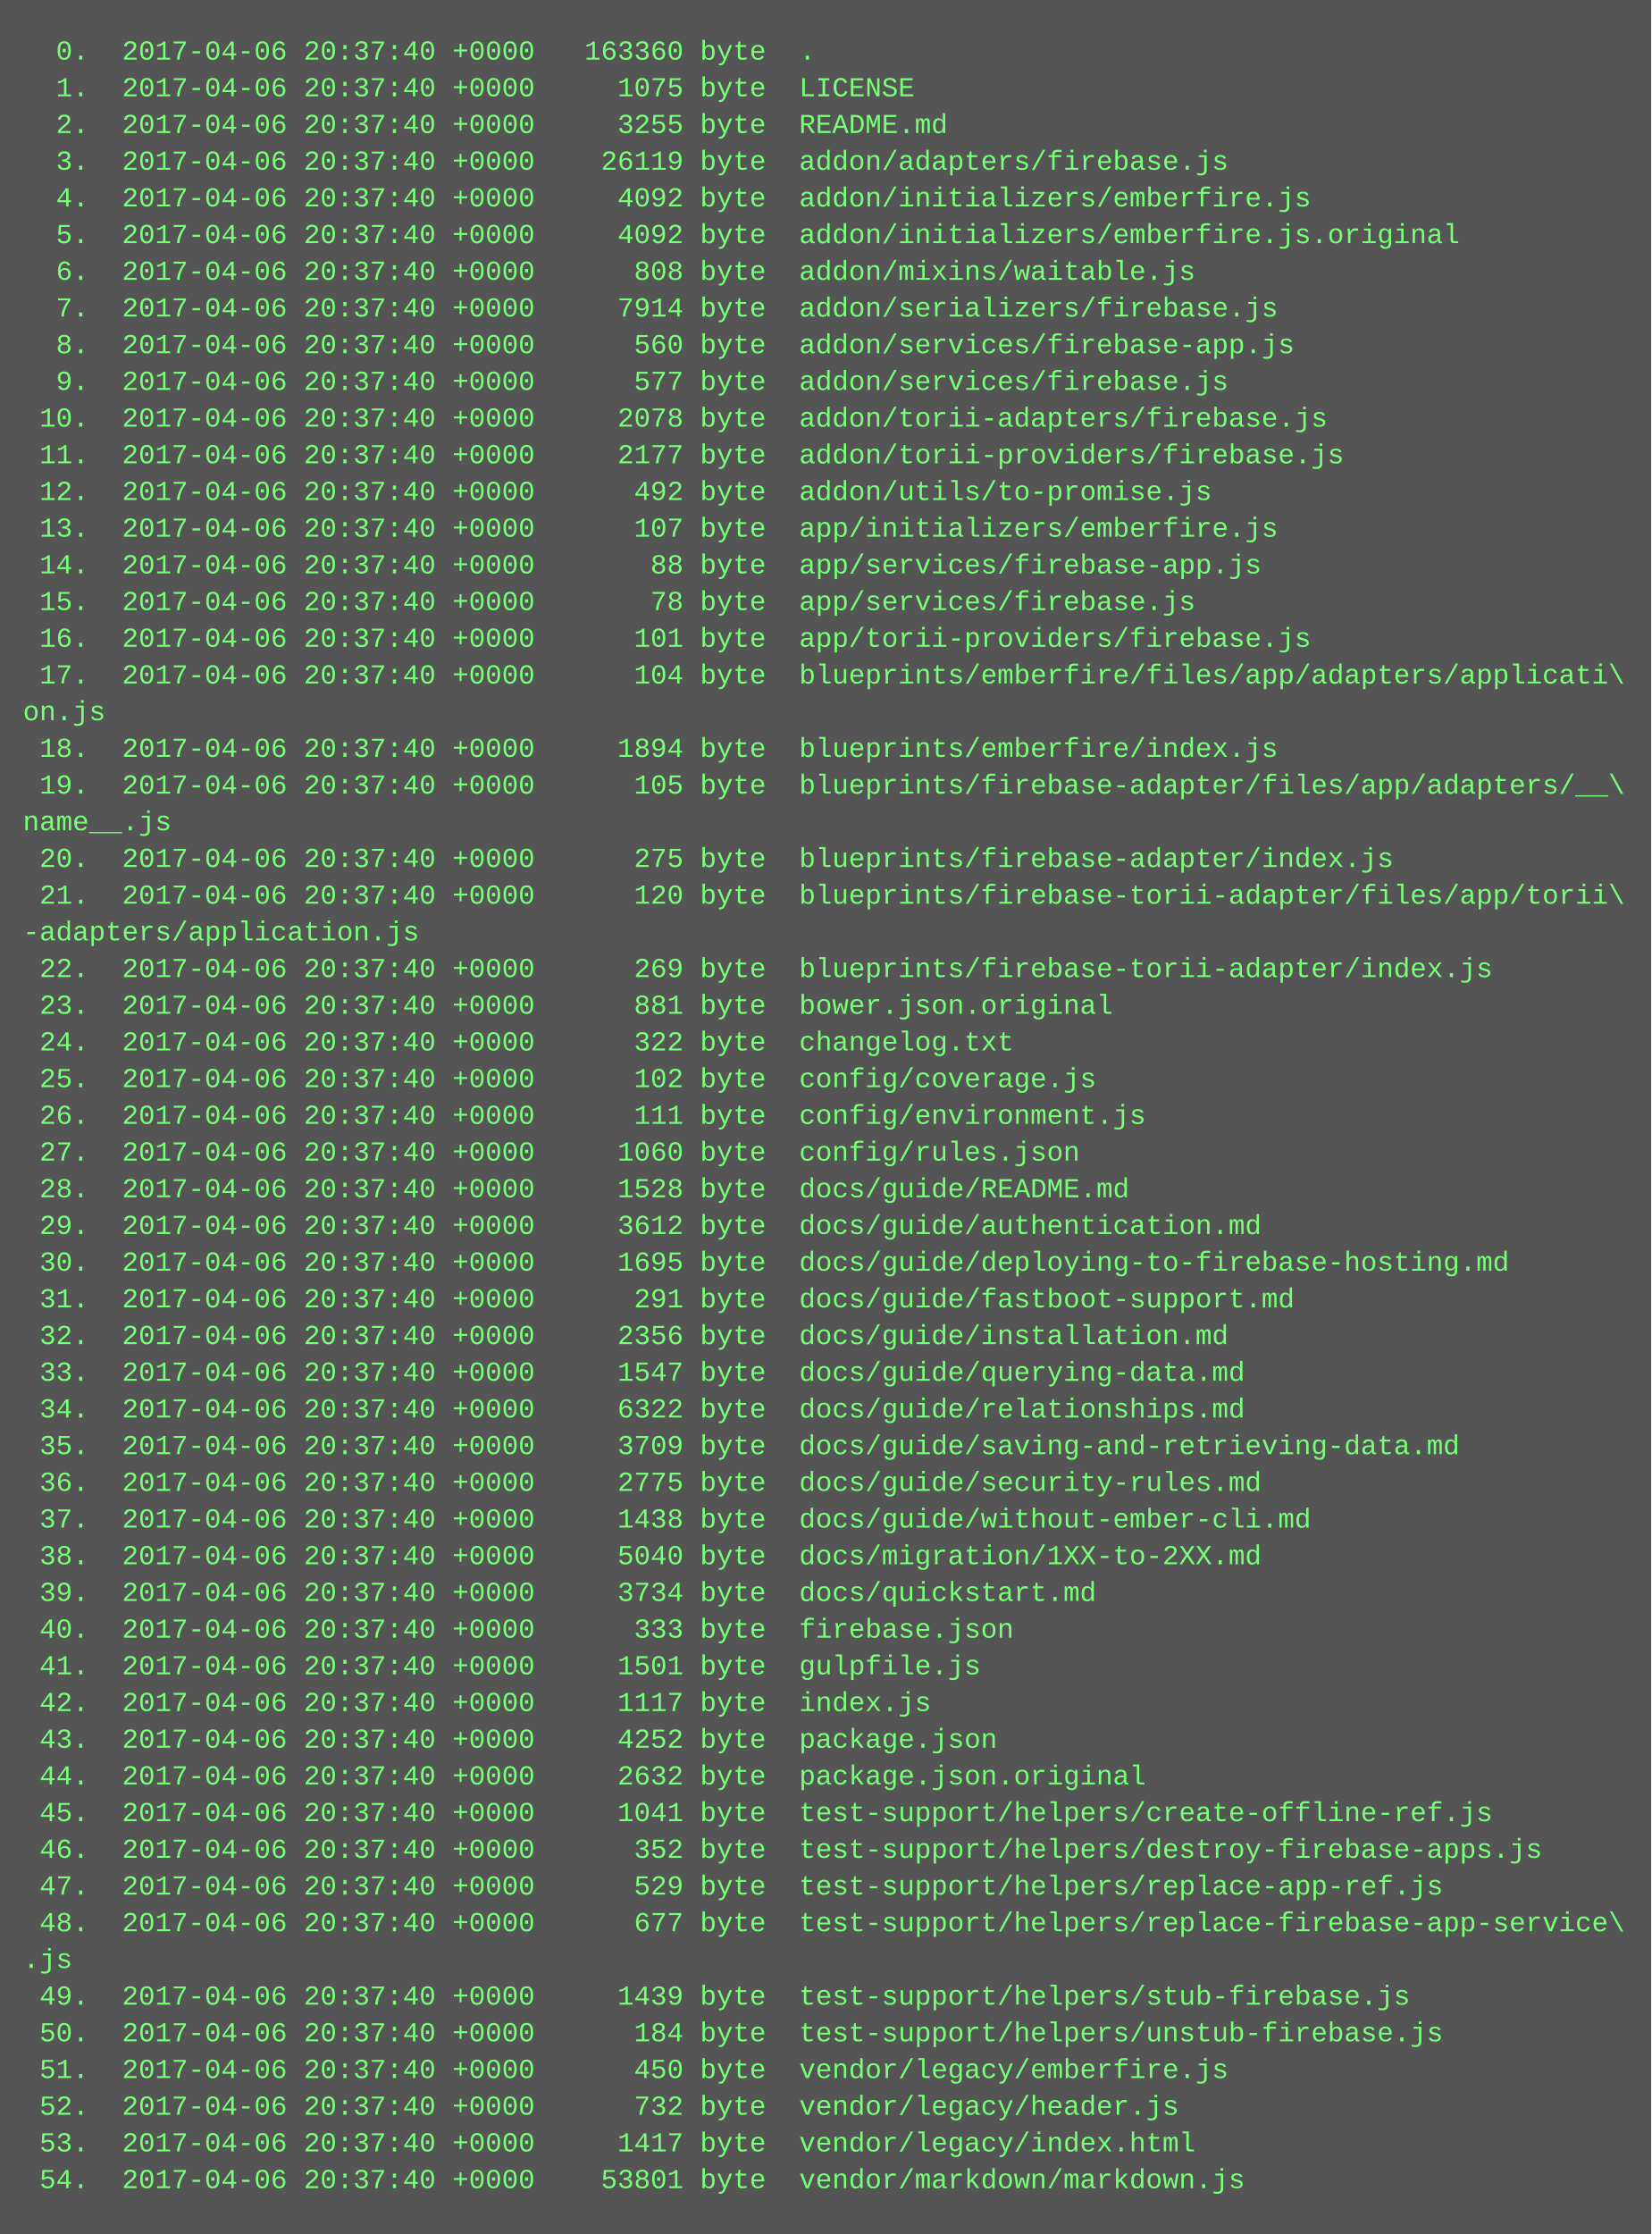
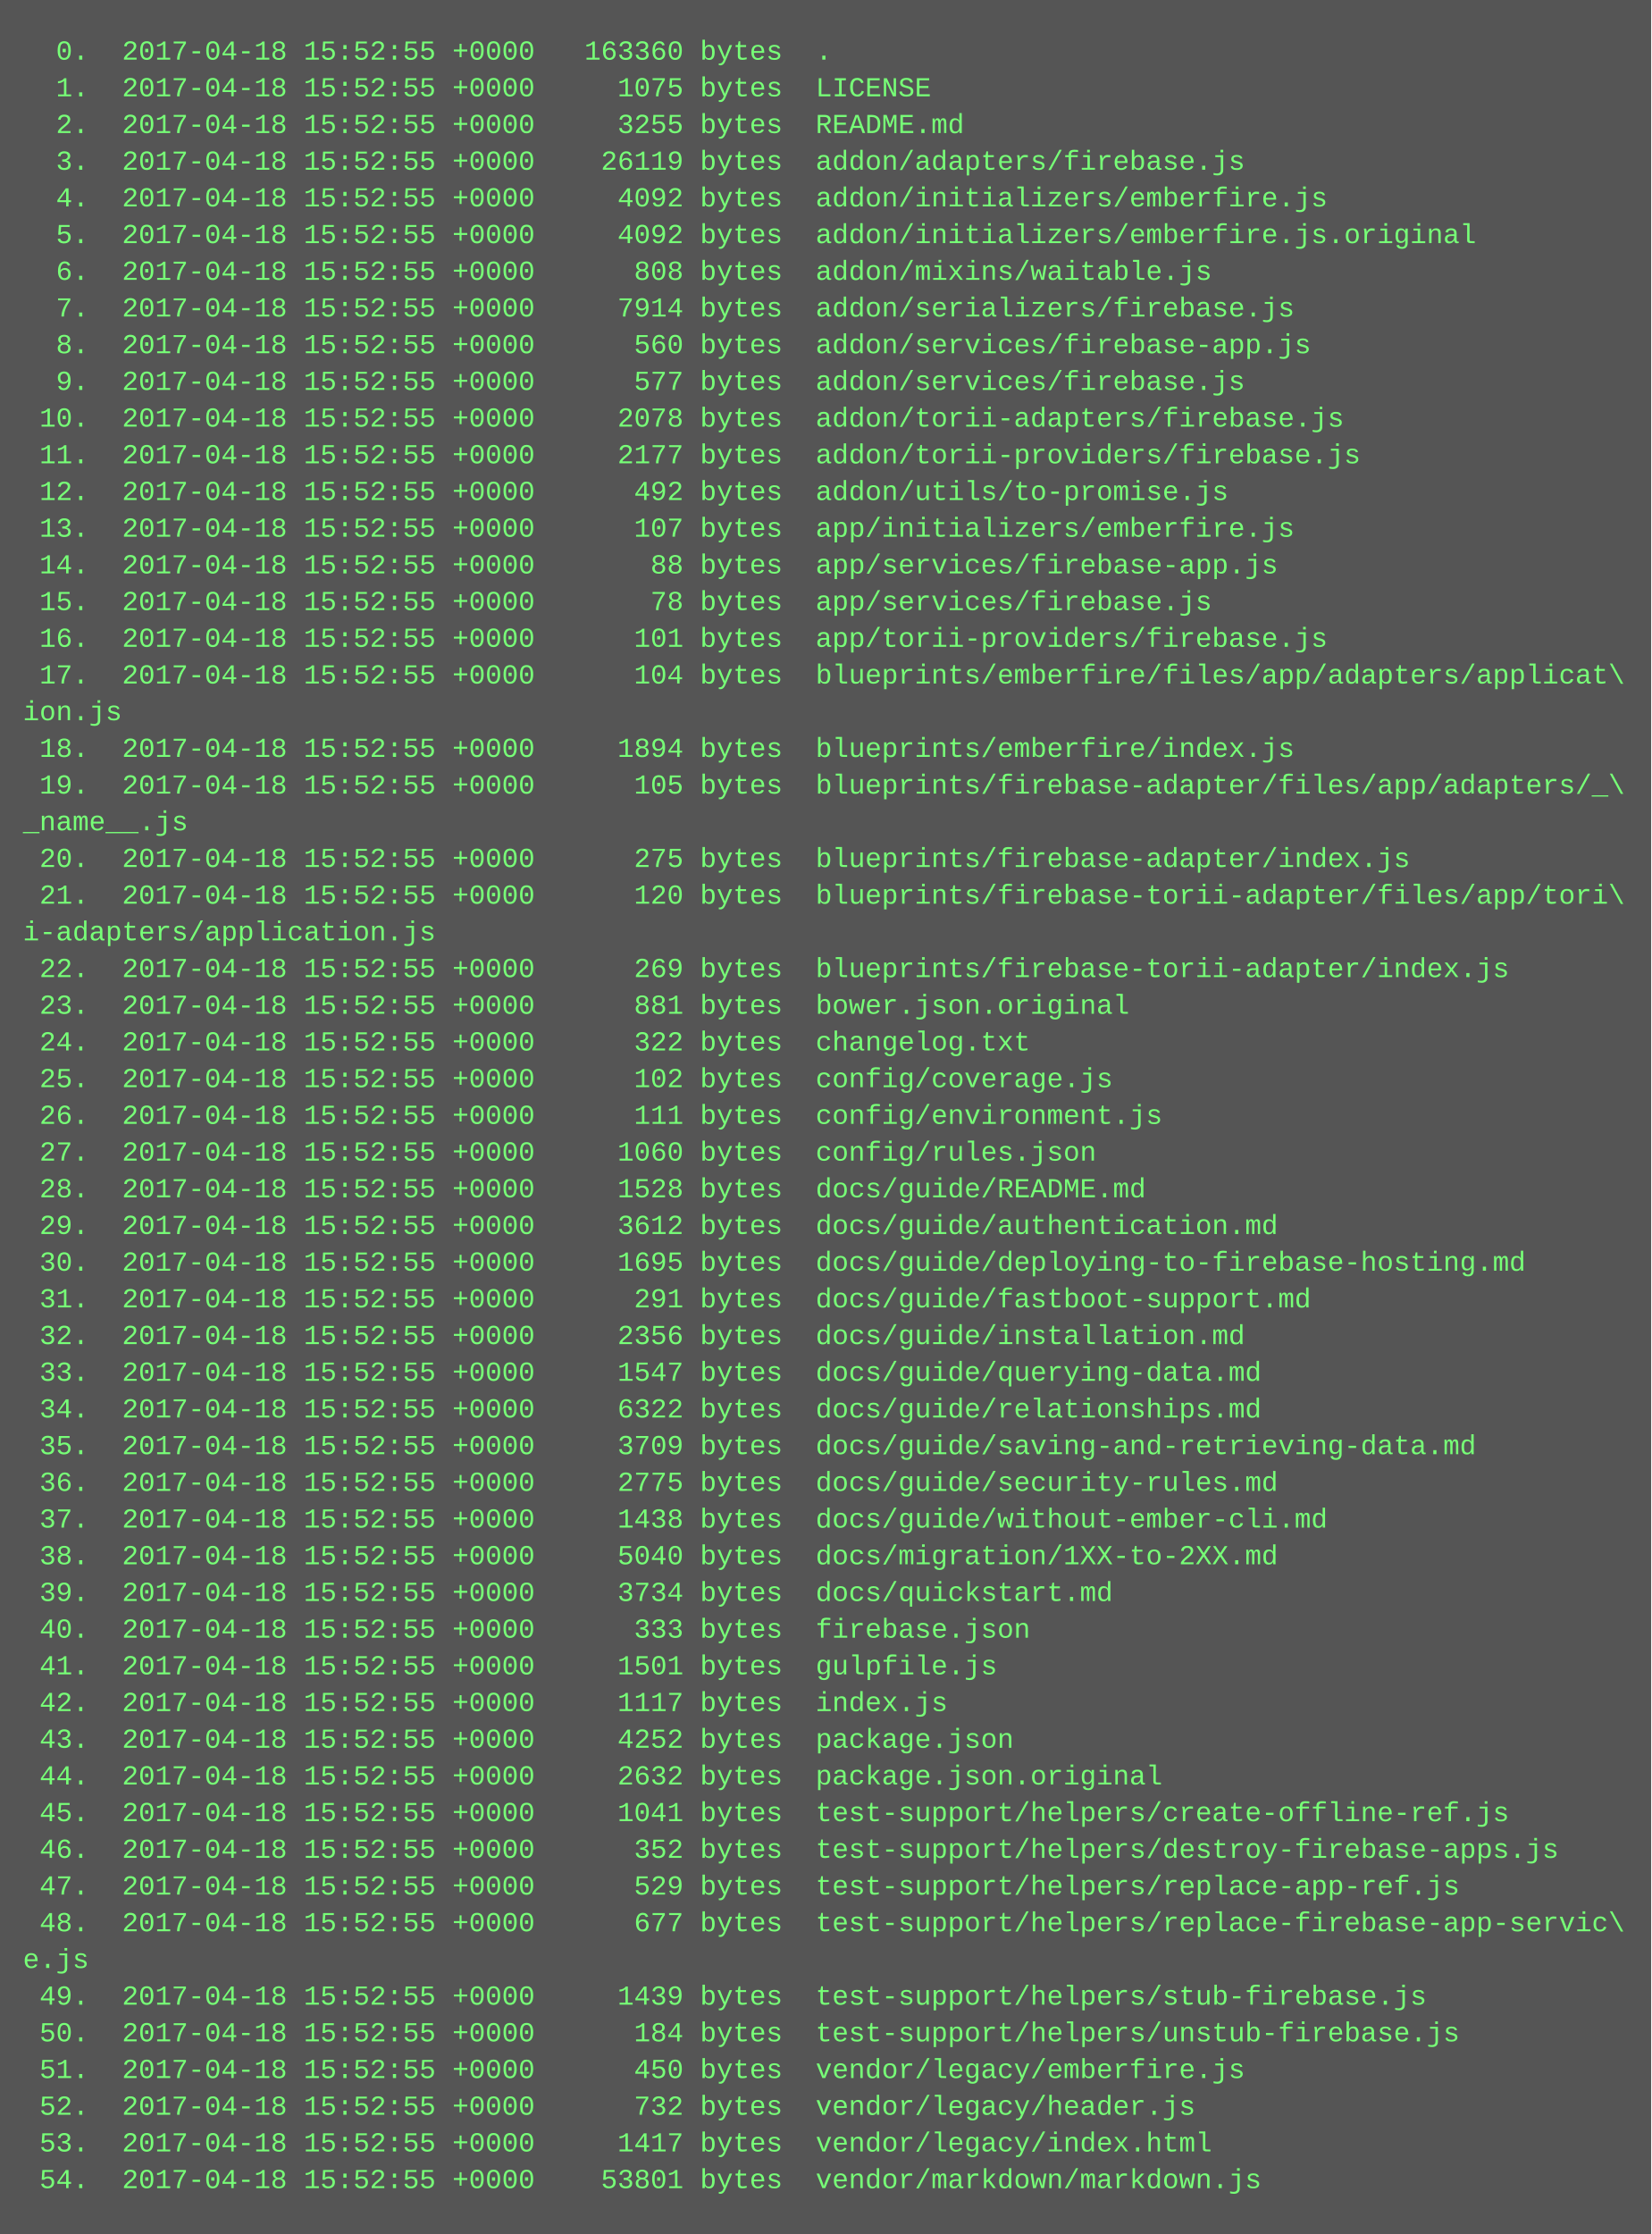
<svg xmlns="http://www.w3.org/2000/svg" height="974" width="720">
  <rect height="974" fill="#555" width="720" />
  <text fill="#7f7" font-family="Courier New" font-size="12" xml:space="preserve">
-     <tspan x="10" y="26">  0.  2017-04-06 20:37:40 +0000   163360 byte  .</tspan>
-     <tspan x="10" y="42">  1.  2017-04-06 20:37:40 +0000     1075 byte  LICENSE</tspan>
-     <tspan x="10" y="58">  2.  2017-04-06 20:37:40 +0000     3255 byte  README.md</tspan>
-     <tspan x="10" y="74">  3.  2017-04-06 20:37:40 +0000    26119 byte  addon/adapters/firebase.js</tspan>
-     <tspan x="10" y="90">  4.  2017-04-06 20:37:40 +0000     4092 byte  addon/initializers/emberfire.js</tspan>
-     <tspan x="10" y="106">  5.  2017-04-06 20:37:40 +0000     4092 byte  addon/initializers/emberfire.js.original</tspan>
-     <tspan x="10" y="122">  6.  2017-04-06 20:37:40 +0000      808 byte  addon/mixins/waitable.js</tspan>
-     <tspan x="10" y="138">  7.  2017-04-06 20:37:40 +0000     7914 byte  addon/serializers/firebase.js</tspan>
-     <tspan x="10" y="154">  8.  2017-04-06 20:37:40 +0000      560 byte  addon/services/firebase-app.js</tspan>
-     <tspan x="10" y="170">  9.  2017-04-06 20:37:40 +0000      577 byte  addon/services/firebase.js</tspan>
-     <tspan x="10" y="186"> 10.  2017-04-06 20:37:40 +0000     2078 byte  addon/torii-adapters/firebase.js</tspan>
-     <tspan x="10" y="202"> 11.  2017-04-06 20:37:40 +0000     2177 byte  addon/torii-providers/firebase.js</tspan>
-     <tspan x="10" y="218"> 12.  2017-04-06 20:37:40 +0000      492 byte  addon/utils/to-promise.js</tspan>
-     <tspan x="10" y="234"> 13.  2017-04-06 20:37:40 +0000      107 byte  app/initializers/emberfire.js</tspan>
-     <tspan x="10" y="250"> 14.  2017-04-06 20:37:40 +0000       88 byte  app/services/firebase-app.js</tspan>
-     <tspan x="10" y="266"> 15.  2017-04-06 20:37:40 +0000       78 byte  app/services/firebase.js</tspan>
-     <tspan x="10" y="282"> 16.  2017-04-06 20:37:40 +0000      101 byte  app/torii-providers/firebase.js</tspan>
-     <tspan x="10" y="298"> 17.  2017-04-06 20:37:40 +0000      104 byte  blueprints/emberfire/files/app/adapters/applicati\</tspan>
-     <tspan x="10" y="314">on.js</tspan>
-     <tspan x="10" y="330"> 18.  2017-04-06 20:37:40 +0000     1894 byte  blueprints/emberfire/index.js</tspan>
-     <tspan x="10" y="346"> 19.  2017-04-06 20:37:40 +0000      105 byte  blueprints/firebase-adapter/files/app/adapters/__\</tspan>
-     <tspan x="10" y="362">name__.js</tspan>
-     <tspan x="10" y="378"> 20.  2017-04-06 20:37:40 +0000      275 byte  blueprints/firebase-adapter/index.js</tspan>
-     <tspan x="10" y="394"> 21.  2017-04-06 20:37:40 +0000      120 byte  blueprints/firebase-torii-adapter/files/app/torii\</tspan>
-     <tspan x="10" y="410">-adapters/application.js</tspan>
-     <tspan x="10" y="426"> 22.  2017-04-06 20:37:40 +0000      269 byte  blueprints/firebase-torii-adapter/index.js</tspan>
-     <tspan x="10" y="442"> 23.  2017-04-06 20:37:40 +0000      881 byte  bower.json.original</tspan>
-     <tspan x="10" y="458"> 24.  2017-04-06 20:37:40 +0000      322 byte  changelog.txt</tspan>
-     <tspan x="10" y="474"> 25.  2017-04-06 20:37:40 +0000      102 byte  config/coverage.js</tspan>
-     <tspan x="10" y="490"> 26.  2017-04-06 20:37:40 +0000      111 byte  config/environment.js</tspan>
-     <tspan x="10" y="506"> 27.  2017-04-06 20:37:40 +0000     1060 byte  config/rules.json</tspan>
-     <tspan x="10" y="522"> 28.  2017-04-06 20:37:40 +0000     1528 byte  docs/guide/README.md</tspan>
-     <tspan x="10" y="538"> 29.  2017-04-06 20:37:40 +0000     3612 byte  docs/guide/authentication.md</tspan>
-     <tspan x="10" y="554"> 30.  2017-04-06 20:37:40 +0000     1695 byte  docs/guide/deploying-to-firebase-hosting.md</tspan>
-     <tspan x="10" y="570"> 31.  2017-04-06 20:37:40 +0000      291 byte  docs/guide/fastboot-support.md</tspan>
-     <tspan x="10" y="586"> 32.  2017-04-06 20:37:40 +0000     2356 byte  docs/guide/installation.md</tspan>
-     <tspan x="10" y="602"> 33.  2017-04-06 20:37:40 +0000     1547 byte  docs/guide/querying-data.md</tspan>
-     <tspan x="10" y="618"> 34.  2017-04-06 20:37:40 +0000     6322 byte  docs/guide/relationships.md</tspan>
-     <tspan x="10" y="634"> 35.  2017-04-06 20:37:40 +0000     3709 byte  docs/guide/saving-and-retrieving-data.md</tspan>
-     <tspan x="10" y="650"> 36.  2017-04-06 20:37:40 +0000     2775 byte  docs/guide/security-rules.md</tspan>
-     <tspan x="10" y="666"> 37.  2017-04-06 20:37:40 +0000     1438 byte  docs/guide/without-ember-cli.md</tspan>
-     <tspan x="10" y="682"> 38.  2017-04-06 20:37:40 +0000     5040 byte  docs/migration/1XX-to-2XX.md</tspan>
-     <tspan x="10" y="698"> 39.  2017-04-06 20:37:40 +0000     3734 byte  docs/quickstart.md</tspan>
-     <tspan x="10" y="714"> 40.  2017-04-06 20:37:40 +0000      333 byte  firebase.json</tspan>
-     <tspan x="10" y="730"> 41.  2017-04-06 20:37:40 +0000     1501 byte  gulpfile.js</tspan>
-     <tspan x="10" y="746"> 42.  2017-04-06 20:37:40 +0000     1117 byte  index.js</tspan>
-     <tspan x="10" y="762"> 43.  2017-04-06 20:37:40 +0000     4252 byte  package.json</tspan>
-     <tspan x="10" y="778"> 44.  2017-04-06 20:37:40 +0000     2632 byte  package.json.original</tspan>
-     <tspan x="10" y="794"> 45.  2017-04-06 20:37:40 +0000     1041 byte  test-support/helpers/create-offline-ref.js</tspan>
-     <tspan x="10" y="810"> 46.  2017-04-06 20:37:40 +0000      352 byte  test-support/helpers/destroy-firebase-apps.js</tspan>
-     <tspan x="10" y="826"> 47.  2017-04-06 20:37:40 +0000      529 byte  test-support/helpers/replace-app-ref.js</tspan>
-     <tspan x="10" y="842"> 48.  2017-04-06 20:37:40 +0000      677 byte  test-support/helpers/replace-firebase-app-service\</tspan>
-     <tspan x="10" y="858">.js</tspan>
-     <tspan x="10" y="874"> 49.  2017-04-06 20:37:40 +0000     1439 byte  test-support/helpers/stub-firebase.js</tspan>
-     <tspan x="10" y="890"> 50.  2017-04-06 20:37:40 +0000      184 byte  test-support/helpers/unstub-firebase.js</tspan>
-     <tspan x="10" y="906"> 51.  2017-04-06 20:37:40 +0000      450 byte  vendor/legacy/emberfire.js</tspan>
-     <tspan x="10" y="922"> 52.  2017-04-06 20:37:40 +0000      732 byte  vendor/legacy/header.js</tspan>
-     <tspan x="10" y="938"> 53.  2017-04-06 20:37:40 +0000     1417 byte  vendor/legacy/index.html</tspan>
-     <tspan x="10" y="954"> 54.  2017-04-06 20:37:40 +0000    53801 byte  vendor/markdown/markdown.js</tspan>
+     <tspan x="10" y="26">  0.  2017-04-18 15:52:55 +0000   163360 bytes  .</tspan>
+     <tspan x="10" y="42">  1.  2017-04-18 15:52:55 +0000     1075 bytes  LICENSE</tspan>
+     <tspan x="10" y="58">  2.  2017-04-18 15:52:55 +0000     3255 bytes  README.md</tspan>
+     <tspan x="10" y="74">  3.  2017-04-18 15:52:55 +0000    26119 bytes  addon/adapters/firebase.js</tspan>
+     <tspan x="10" y="90">  4.  2017-04-18 15:52:55 +0000     4092 bytes  addon/initializers/emberfire.js</tspan>
+     <tspan x="10" y="106">  5.  2017-04-18 15:52:55 +0000     4092 bytes  addon/initializers/emberfire.js.original</tspan>
+     <tspan x="10" y="122">  6.  2017-04-18 15:52:55 +0000      808 bytes  addon/mixins/waitable.js</tspan>
+     <tspan x="10" y="138">  7.  2017-04-18 15:52:55 +0000     7914 bytes  addon/serializers/firebase.js</tspan>
+     <tspan x="10" y="154">  8.  2017-04-18 15:52:55 +0000      560 bytes  addon/services/firebase-app.js</tspan>
+     <tspan x="10" y="170">  9.  2017-04-18 15:52:55 +0000      577 bytes  addon/services/firebase.js</tspan>
+     <tspan x="10" y="186"> 10.  2017-04-18 15:52:55 +0000     2078 bytes  addon/torii-adapters/firebase.js</tspan>
+     <tspan x="10" y="202"> 11.  2017-04-18 15:52:55 +0000     2177 bytes  addon/torii-providers/firebase.js</tspan>
+     <tspan x="10" y="218"> 12.  2017-04-18 15:52:55 +0000      492 bytes  addon/utils/to-promise.js</tspan>
+     <tspan x="10" y="234"> 13.  2017-04-18 15:52:55 +0000      107 bytes  app/initializers/emberfire.js</tspan>
+     <tspan x="10" y="250"> 14.  2017-04-18 15:52:55 +0000       88 bytes  app/services/firebase-app.js</tspan>
+     <tspan x="10" y="266"> 15.  2017-04-18 15:52:55 +0000       78 bytes  app/services/firebase.js</tspan>
+     <tspan x="10" y="282"> 16.  2017-04-18 15:52:55 +0000      101 bytes  app/torii-providers/firebase.js</tspan>
+     <tspan x="10" y="298"> 17.  2017-04-18 15:52:55 +0000      104 bytes  blueprints/emberfire/files/app/adapters/applicat\</tspan>
+     <tspan x="10" y="314">ion.js</tspan>
+     <tspan x="10" y="330"> 18.  2017-04-18 15:52:55 +0000     1894 bytes  blueprints/emberfire/index.js</tspan>
+     <tspan x="10" y="346"> 19.  2017-04-18 15:52:55 +0000      105 bytes  blueprints/firebase-adapter/files/app/adapters/_\</tspan>
+     <tspan x="10" y="362">_name__.js</tspan>
+     <tspan x="10" y="378"> 20.  2017-04-18 15:52:55 +0000      275 bytes  blueprints/firebase-adapter/index.js</tspan>
+     <tspan x="10" y="394"> 21.  2017-04-18 15:52:55 +0000      120 bytes  blueprints/firebase-torii-adapter/files/app/tori\</tspan>
+     <tspan x="10" y="410">i-adapters/application.js</tspan>
+     <tspan x="10" y="426"> 22.  2017-04-18 15:52:55 +0000      269 bytes  blueprints/firebase-torii-adapter/index.js</tspan>
+     <tspan x="10" y="442"> 23.  2017-04-18 15:52:55 +0000      881 bytes  bower.json.original</tspan>
+     <tspan x="10" y="458"> 24.  2017-04-18 15:52:55 +0000      322 bytes  changelog.txt</tspan>
+     <tspan x="10" y="474"> 25.  2017-04-18 15:52:55 +0000      102 bytes  config/coverage.js</tspan>
+     <tspan x="10" y="490"> 26.  2017-04-18 15:52:55 +0000      111 bytes  config/environment.js</tspan>
+     <tspan x="10" y="506"> 27.  2017-04-18 15:52:55 +0000     1060 bytes  config/rules.json</tspan>
+     <tspan x="10" y="522"> 28.  2017-04-18 15:52:55 +0000     1528 bytes  docs/guide/README.md</tspan>
+     <tspan x="10" y="538"> 29.  2017-04-18 15:52:55 +0000     3612 bytes  docs/guide/authentication.md</tspan>
+     <tspan x="10" y="554"> 30.  2017-04-18 15:52:55 +0000     1695 bytes  docs/guide/deploying-to-firebase-hosting.md</tspan>
+     <tspan x="10" y="570"> 31.  2017-04-18 15:52:55 +0000      291 bytes  docs/guide/fastboot-support.md</tspan>
+     <tspan x="10" y="586"> 32.  2017-04-18 15:52:55 +0000     2356 bytes  docs/guide/installation.md</tspan>
+     <tspan x="10" y="602"> 33.  2017-04-18 15:52:55 +0000     1547 bytes  docs/guide/querying-data.md</tspan>
+     <tspan x="10" y="618"> 34.  2017-04-18 15:52:55 +0000     6322 bytes  docs/guide/relationships.md</tspan>
+     <tspan x="10" y="634"> 35.  2017-04-18 15:52:55 +0000     3709 bytes  docs/guide/saving-and-retrieving-data.md</tspan>
+     <tspan x="10" y="650"> 36.  2017-04-18 15:52:55 +0000     2775 bytes  docs/guide/security-rules.md</tspan>
+     <tspan x="10" y="666"> 37.  2017-04-18 15:52:55 +0000     1438 bytes  docs/guide/without-ember-cli.md</tspan>
+     <tspan x="10" y="682"> 38.  2017-04-18 15:52:55 +0000     5040 bytes  docs/migration/1XX-to-2XX.md</tspan>
+     <tspan x="10" y="698"> 39.  2017-04-18 15:52:55 +0000     3734 bytes  docs/quickstart.md</tspan>
+     <tspan x="10" y="714"> 40.  2017-04-18 15:52:55 +0000      333 bytes  firebase.json</tspan>
+     <tspan x="10" y="730"> 41.  2017-04-18 15:52:55 +0000     1501 bytes  gulpfile.js</tspan>
+     <tspan x="10" y="746"> 42.  2017-04-18 15:52:55 +0000     1117 bytes  index.js</tspan>
+     <tspan x="10" y="762"> 43.  2017-04-18 15:52:55 +0000     4252 bytes  package.json</tspan>
+     <tspan x="10" y="778"> 44.  2017-04-18 15:52:55 +0000     2632 bytes  package.json.original</tspan>
+     <tspan x="10" y="794"> 45.  2017-04-18 15:52:55 +0000     1041 bytes  test-support/helpers/create-offline-ref.js</tspan>
+     <tspan x="10" y="810"> 46.  2017-04-18 15:52:55 +0000      352 bytes  test-support/helpers/destroy-firebase-apps.js</tspan>
+     <tspan x="10" y="826"> 47.  2017-04-18 15:52:55 +0000      529 bytes  test-support/helpers/replace-app-ref.js</tspan>
+     <tspan x="10" y="842"> 48.  2017-04-18 15:52:55 +0000      677 bytes  test-support/helpers/replace-firebase-app-servic\</tspan>
+     <tspan x="10" y="858">e.js</tspan>
+     <tspan x="10" y="874"> 49.  2017-04-18 15:52:55 +0000     1439 bytes  test-support/helpers/stub-firebase.js</tspan>
+     <tspan x="10" y="890"> 50.  2017-04-18 15:52:55 +0000      184 bytes  test-support/helpers/unstub-firebase.js</tspan>
+     <tspan x="10" y="906"> 51.  2017-04-18 15:52:55 +0000      450 bytes  vendor/legacy/emberfire.js</tspan>
+     <tspan x="10" y="922"> 52.  2017-04-18 15:52:55 +0000      732 bytes  vendor/legacy/header.js</tspan>
+     <tspan x="10" y="938"> 53.  2017-04-18 15:52:55 +0000     1417 bytes  vendor/legacy/index.html</tspan>
+     <tspan x="10" y="954"> 54.  2017-04-18 15:52:55 +0000    53801 bytes  vendor/markdown/markdown.js</tspan>
  </text>
</svg>
